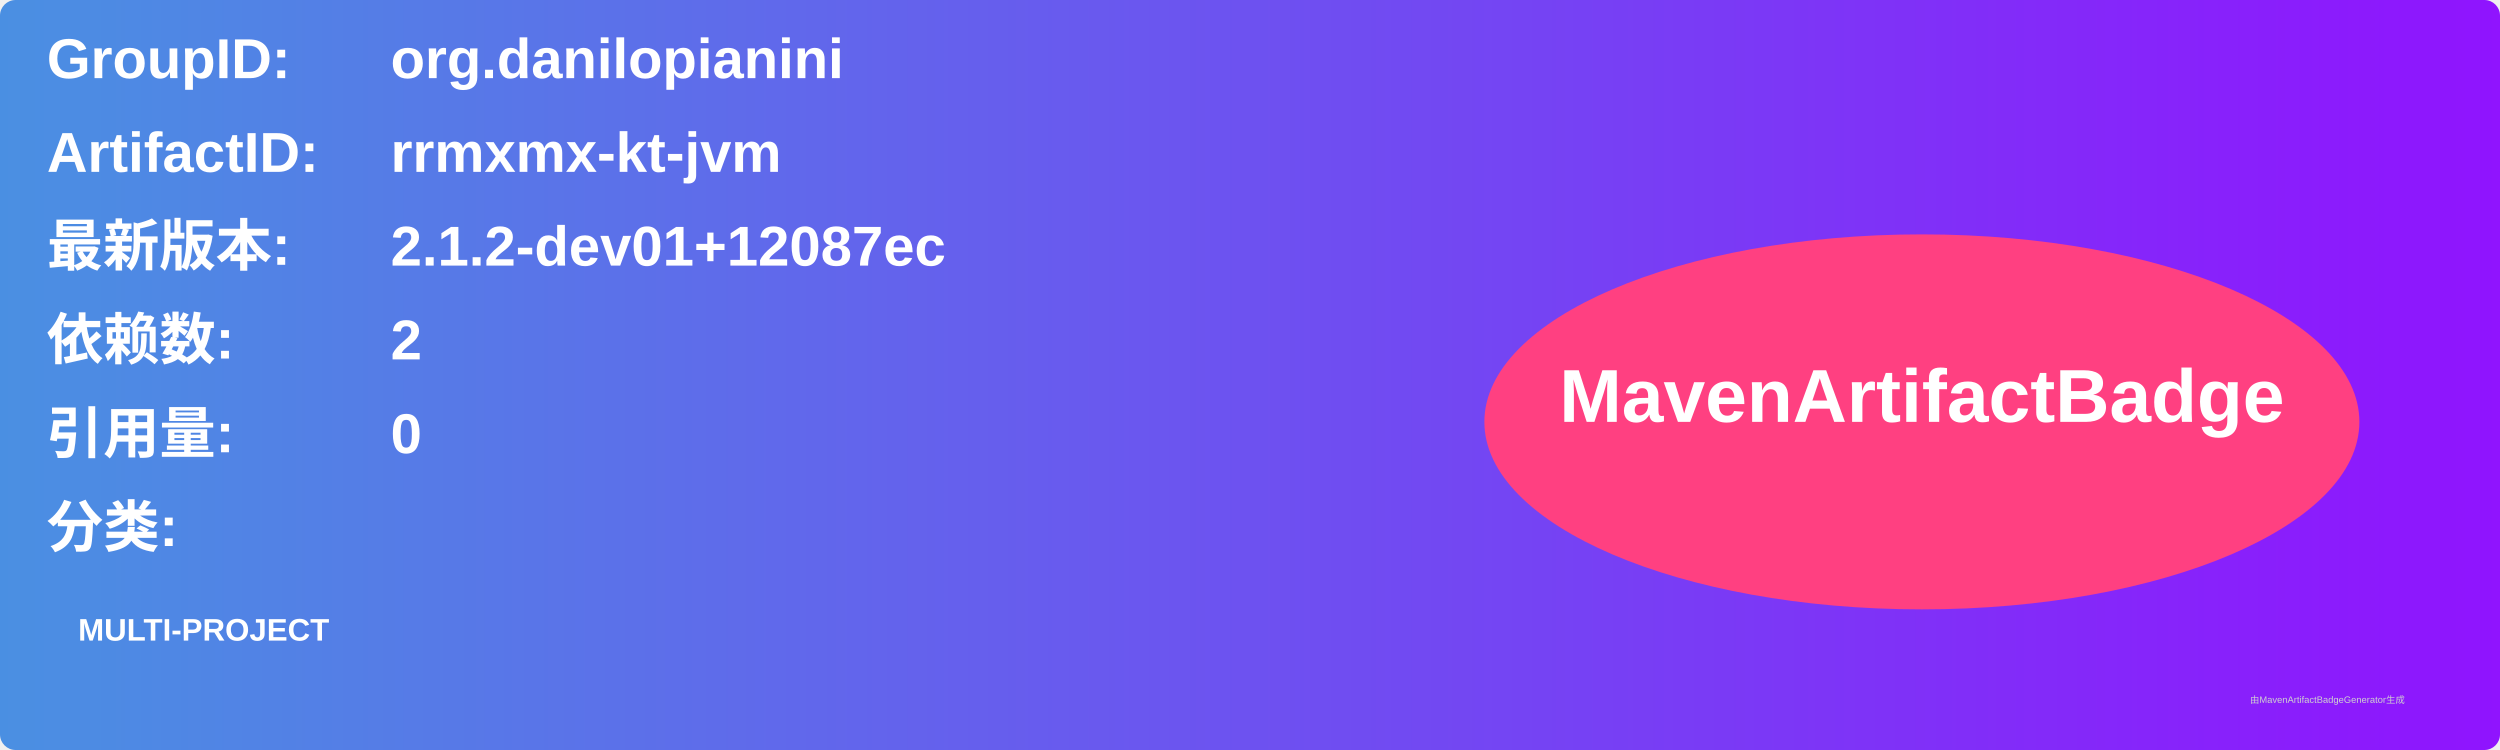
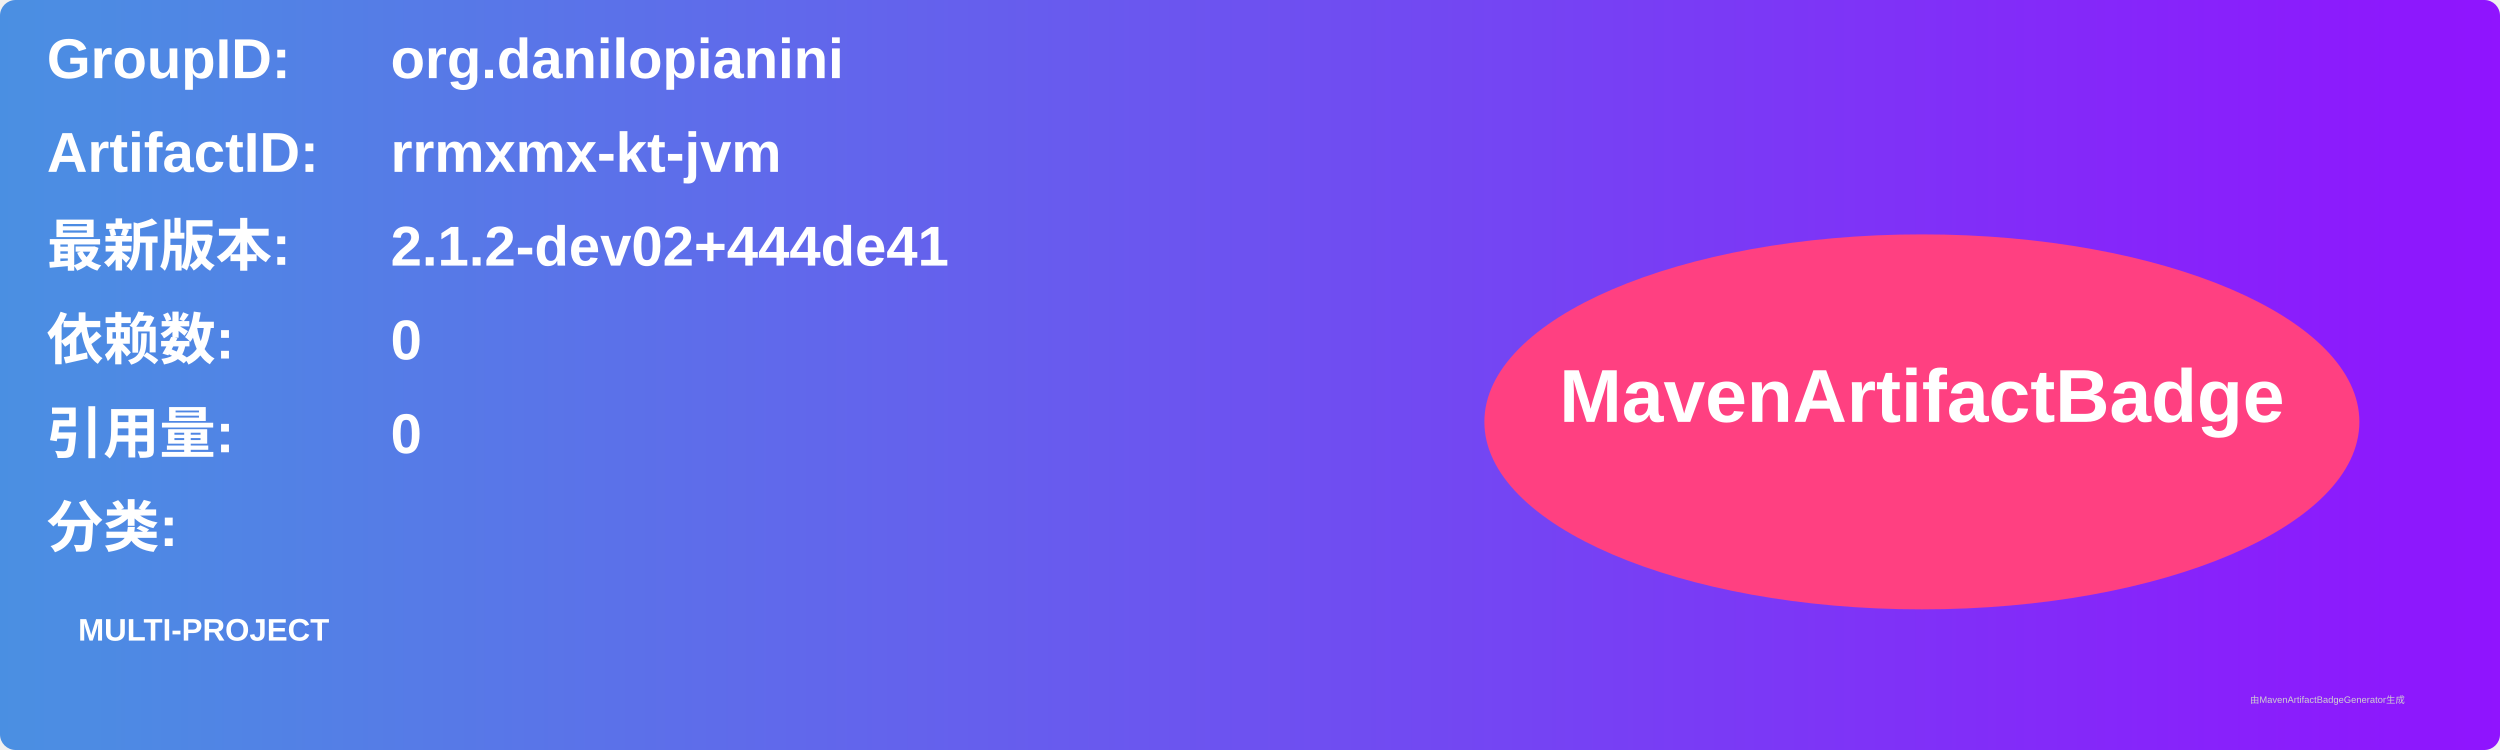
<svg xmlns="http://www.w3.org/2000/svg" width="800" height="240" viewBox="0 0 800 240">
  <linearGradient id="grad" x1="0%" y1="0%" x2="100%" y2="0%">
    <stop offset="0%" stop-color="#4a90e2" />
    <stop offset="100%" stop-color="#9013fe" />
  </linearGradient>
  <rect width="100%" height="100%" rx="5" ry="5" fill="url(#grad)" />
  <g transform="translate(15, 15)">
    <text x="0" y="10" font-family="Arial" font-size="18" fill="white" font-weight="bold" width="260">GroupID:</text>
    <text x="110" y="10" font-family="Arial" font-size="18" fill="white" font-weight="bold" width="460">org.danilopianini</text>
    <text x="0" y="40" font-family="Arial" font-size="18" fill="white" font-weight="bold" width="260">ArtifactID:</text>
    <text x="110" y="40" font-family="Arial" font-size="18" fill="white" font-weight="bold" width="460">rrmxmx-kt-jvm</text>
    <text x="0" y="70" font-family="Arial" font-size="18" fill="white" font-weight="bold">最新版本:</text>
    <text x="110" y="70" font-family="Arial" font-size="18" fill="white" font-weight="bold">
-       <tspan font-weight="bold">2.1.2-dev01+12087ec</tspan>
+       <tspan font-weight="bold">2.1.2-dev02+444de41</tspan>
    </text>
    <text x="0" y="100" font-family="Arial" font-size="18" fill="white" font-weight="bold">依赖数: </text>
    <text x="110" y="100" font-family="Arial" font-size="18" fill="white">
-       <tspan font-weight="bold">2</tspan>
+       <tspan font-weight="bold">0</tspan>
    </text>
    <text x="0" y="130" font-family="Arial" font-size="18" fill="white" font-weight="bold">引用量: </text>
    <text x="110" y="130" font-family="Arial" font-size="18" fill="white">
      <tspan font-weight="bold">0</tspan>
    </text>
    <text x="0" y="160" font-family="Arial" font-size="18" fill="white" font-weight="bold">分类:</text>
    <text x="10" y="190" font-family="Arial" font-size="10" fill="white">
      <tspan font-weight="bold">MULTI-PROJECT</tspan>
    </text>
    <ellipse cx="600" cy="120" rx="140" ry="60" fill="#ff4081" />
    <text x="600" y="120" text-anchor="middle" font-family="Arial" font-size="24" fill="white" font-weight="bold">MavenArtifactBadge</text>
  </g>
  <text x="720" y="225" font-family="Arial" font-size="3" fill="#d0d0d0">由MavenArtifactBadgeGenerator生成</text>
</svg>
